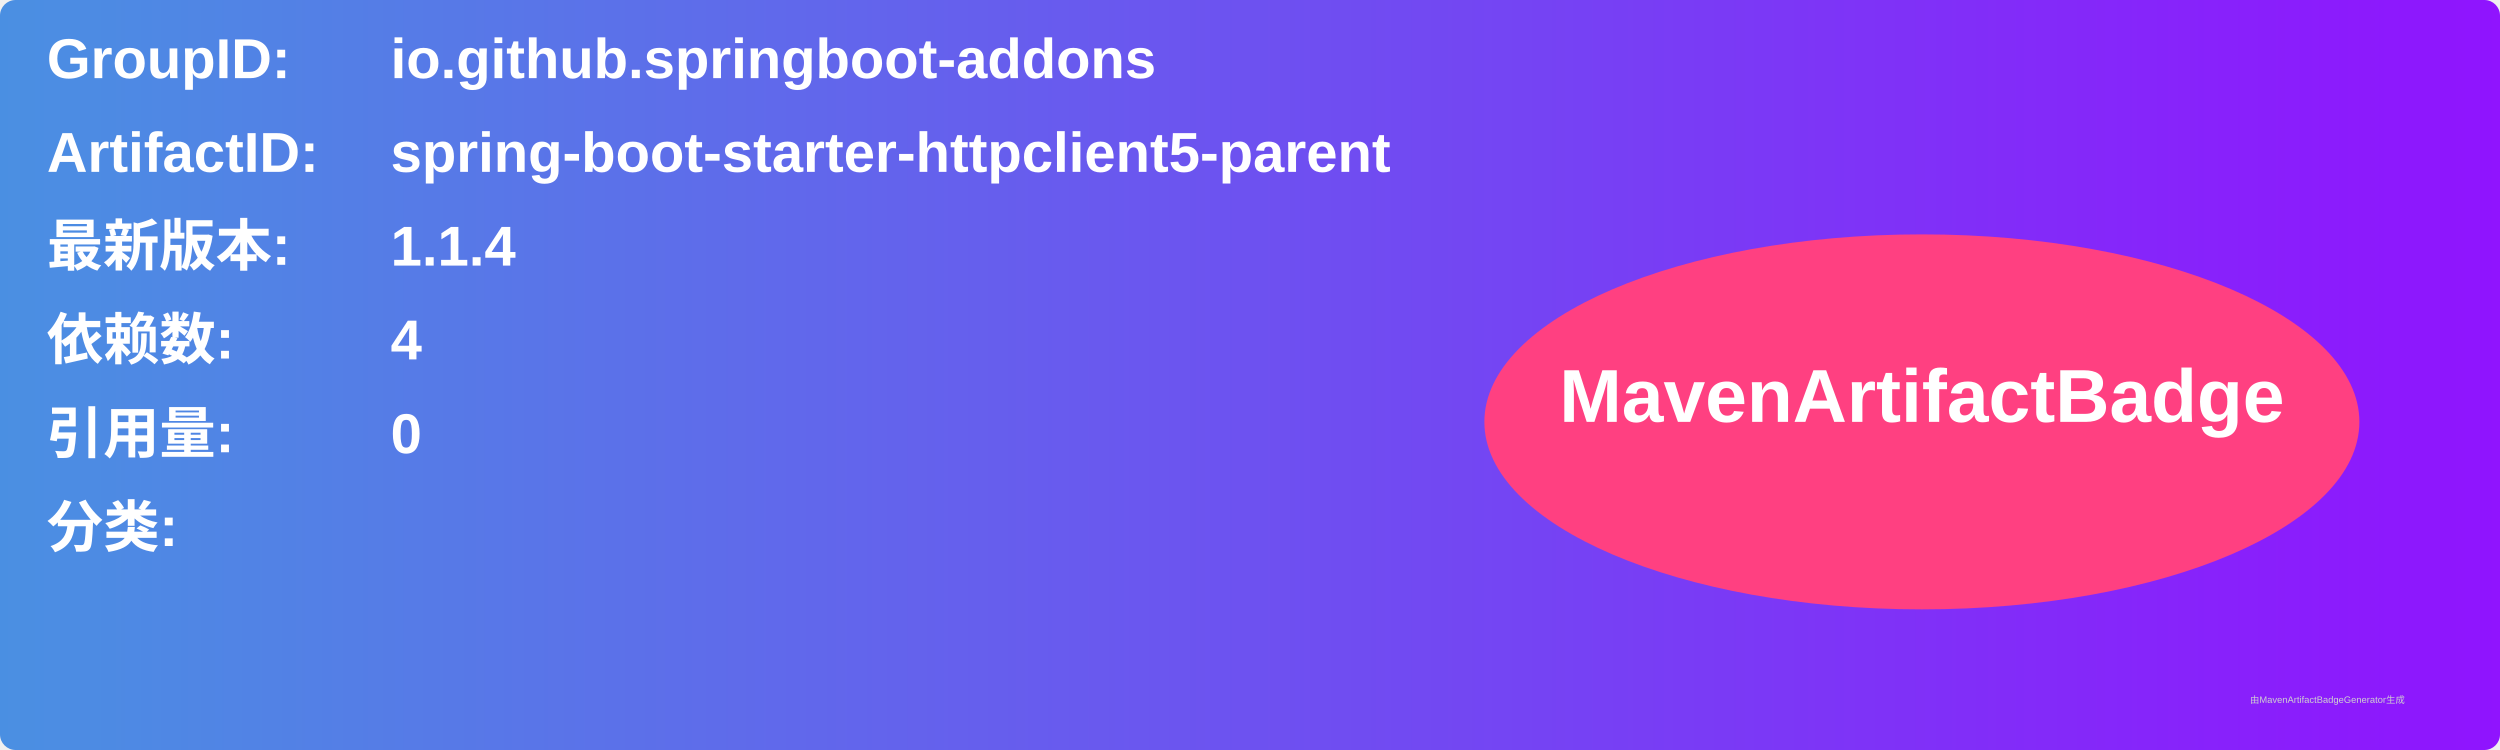
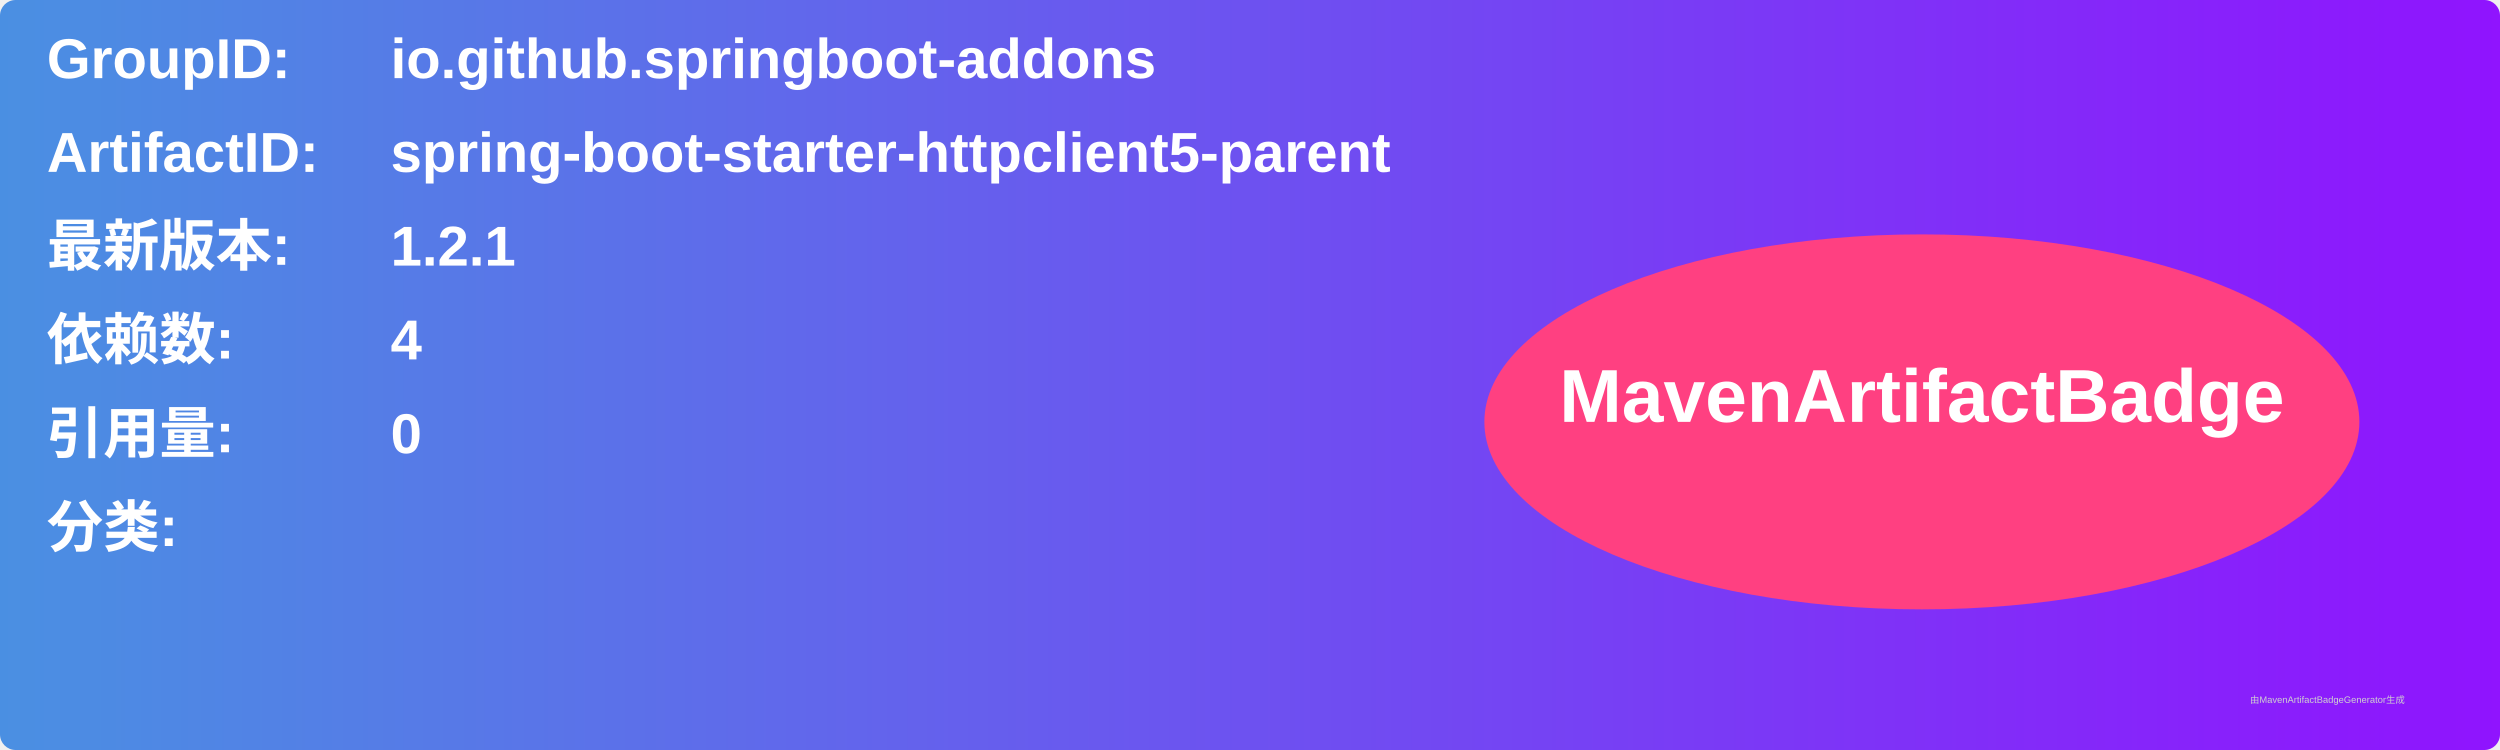
<svg xmlns="http://www.w3.org/2000/svg" width="800" height="240" viewBox="0 0 800 240">
  <linearGradient id="grad" x1="0%" y1="0%" x2="100%" y2="0%">
    <stop offset="0%" stop-color="#4a90e2" />
    <stop offset="100%" stop-color="#9013fe" />
  </linearGradient>
  <rect width="100%" height="100%" rx="5" ry="5" fill="url(#grad)" />
  <g transform="translate(15, 15)">
    <text x="0" y="10" font-family="Arial" font-size="18" fill="white" font-weight="bold" width="260">GroupID:</text>
    <text x="110" y="10" font-family="Arial" font-size="18" fill="white" font-weight="bold" width="460">io.github.springboot-addons</text>
    <text x="0" y="40" font-family="Arial" font-size="18" fill="white" font-weight="bold" width="260">ArtifactID:</text>
    <text x="110" y="40" font-family="Arial" font-size="18" fill="white" font-weight="bold" width="460">spring-boot-starter-httpclient5-parent</text>
    <text x="0" y="70" font-family="Arial" font-size="18" fill="white" font-weight="bold">最新版本:</text>
    <text x="110" y="70" font-family="Arial" font-size="18" fill="white" font-weight="bold">
-       <tspan font-weight="bold">1.1.4</tspan>
+       <tspan font-weight="bold">1.2.1</tspan>
    </text>
    <text x="0" y="100" font-family="Arial" font-size="18" fill="white" font-weight="bold">依赖数: </text>
    <text x="110" y="100" font-family="Arial" font-size="18" fill="white">
      <tspan font-weight="bold">4</tspan>
    </text>
    <text x="0" y="130" font-family="Arial" font-size="18" fill="white" font-weight="bold">引用量: </text>
    <text x="110" y="130" font-family="Arial" font-size="18" fill="white">
      <tspan font-weight="bold">0</tspan>
    </text>
    <text x="0" y="160" font-family="Arial" font-size="18" fill="white" font-weight="bold">分类:</text>
    <text x="10" y="190" font-family="Arial" font-size="10" fill="white">
      <tspan font-weight="bold" />
    </text>
    <ellipse cx="600" cy="120" rx="140" ry="60" fill="#ff4081" />
    <text x="600" y="120" text-anchor="middle" font-family="Arial" font-size="24" fill="white" font-weight="bold">MavenArtifactBadge</text>
  </g>
  <text x="720" y="225" font-family="Arial" font-size="3" fill="#d0d0d0">由MavenArtifactBadgeGenerator生成</text>
</svg>
